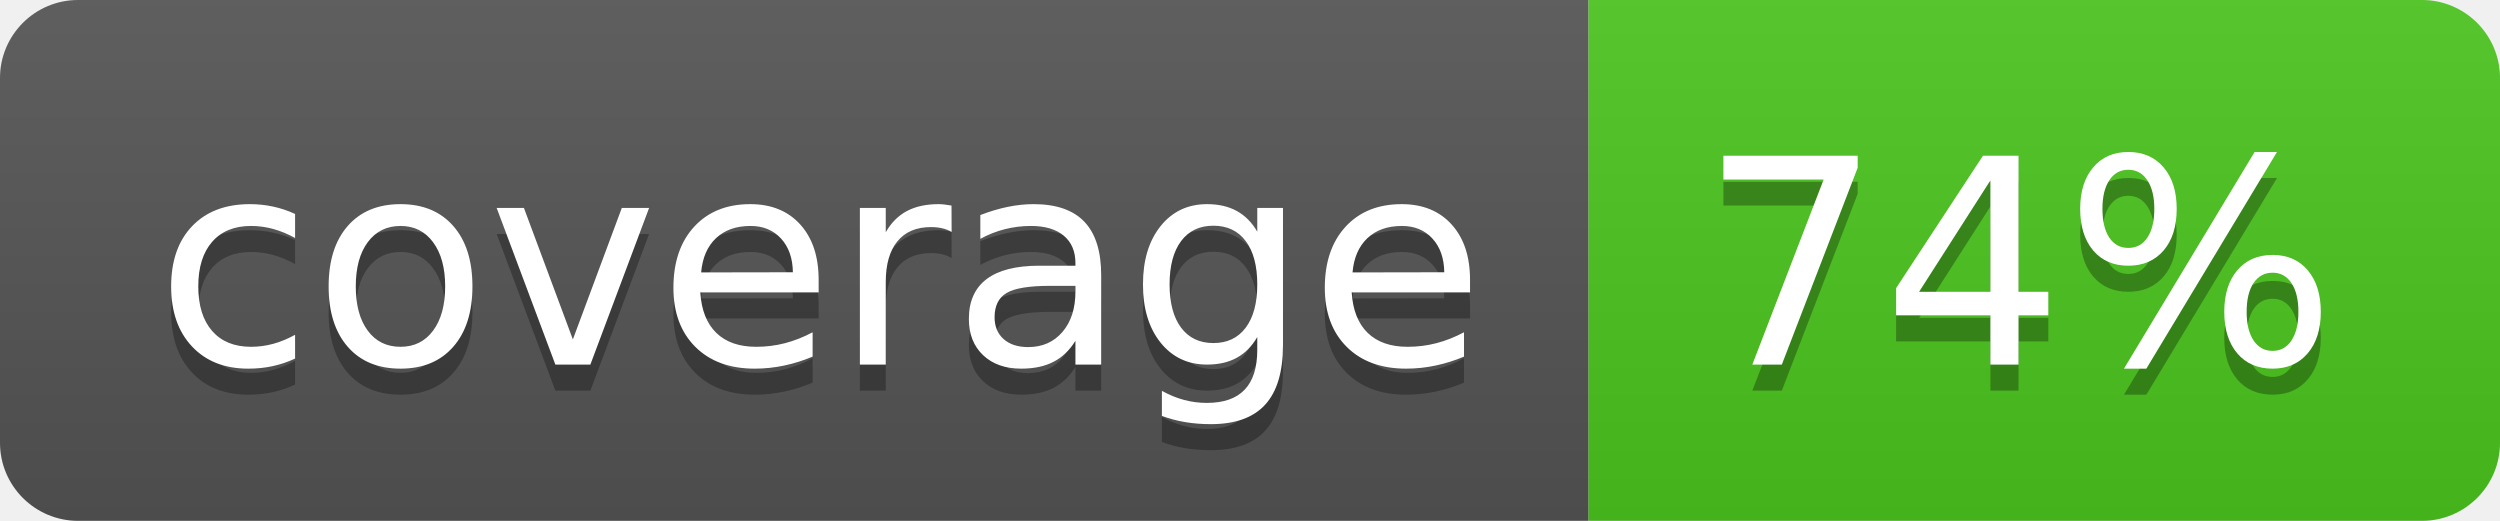
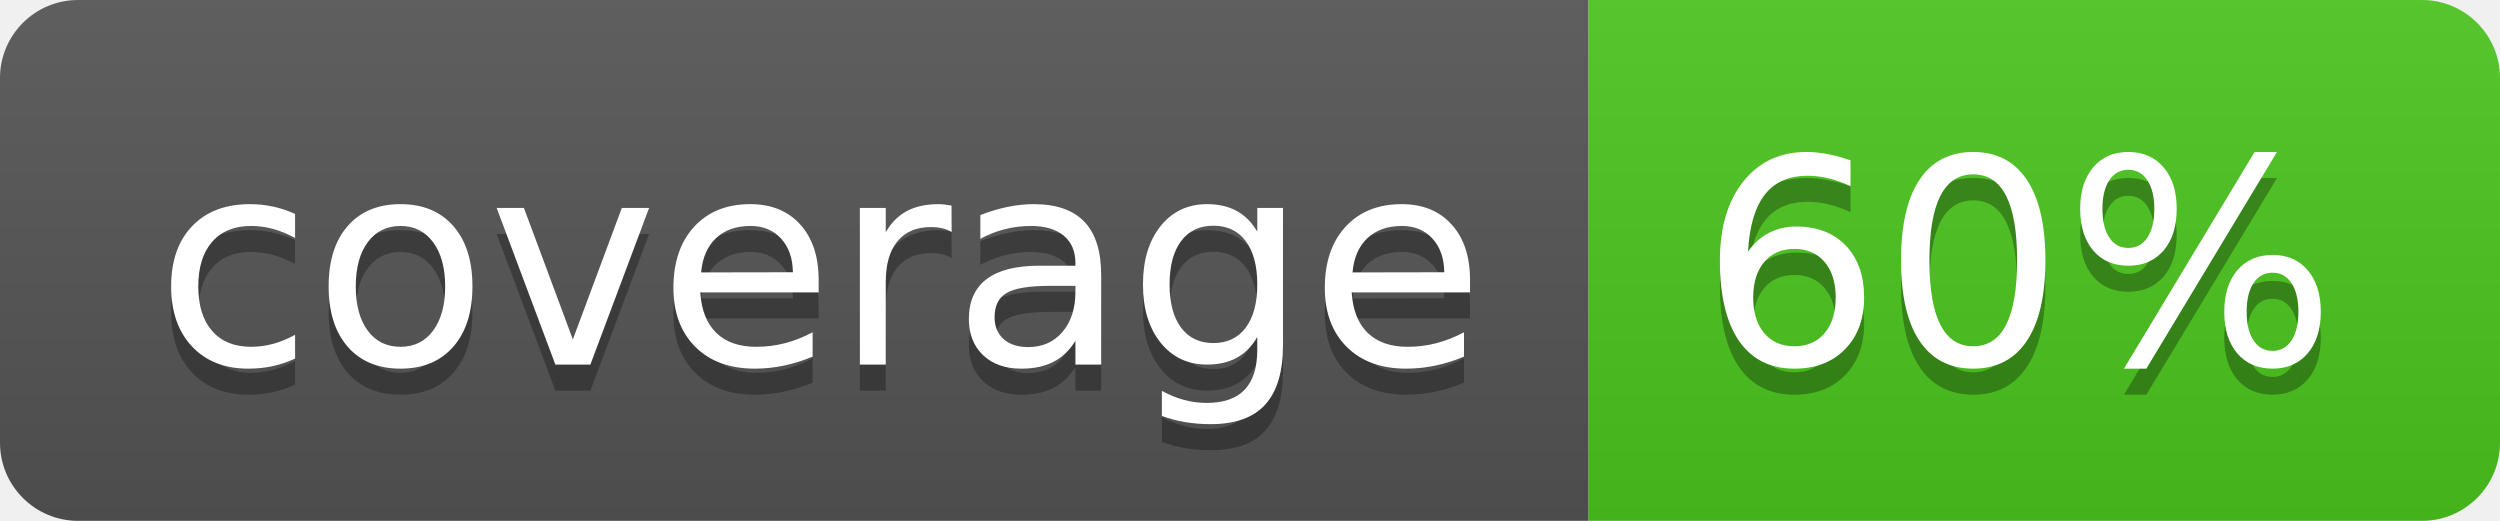
<svg xmlns="http://www.w3.org/2000/svg" width="96" height="20">
  <linearGradient id="b" x2="0" y2="100%">
    <stop offset="0" stop-color="#bbb" stop-opacity=".1" />
    <stop offset="1" stop-opacity=".1" />
  </linearGradient>
  <clipPath id="a">
    <rect width="96" height="20" rx="3" fill="#fff" />
  </clipPath>
  <g clip-path="url(#a)">
    <path fill="#555" d="M0 0h61v20H0z" />
    <path fill="#4CC61E" d="M61 0h35v20H61z" />
    <path fill="url(#b)" d="M0 0h96v20H0z" />
  </g>
  <g fill="#fff" text-anchor="middle" font-family="DejaVu Sans,Verdana,Geneva,sans-serif" font-size="110">
    <text x="315" y="150" fill="#010101" fill-opacity=".3" transform="scale(.1)" textLength="510">coverage</text>
    <text x="315" y="140" transform="scale(.1)" textLength="510">coverage</text>
-     <text x="775" y="150" fill="#010101" fill-opacity=".3" transform="scale(.1)" textLength="250">74%</text>
-     <text x="775" y="140" transform="scale(.1)" textLength="250">74%</text>
+     <text x="775" y="150" fill="#010101" fill-opacity=".3" transform="scale(.1)" textLength="250">60%</text>
+     <text x="775" y="140" transform="scale(.1)" textLength="250">60%</text>
  </g>
</svg>
